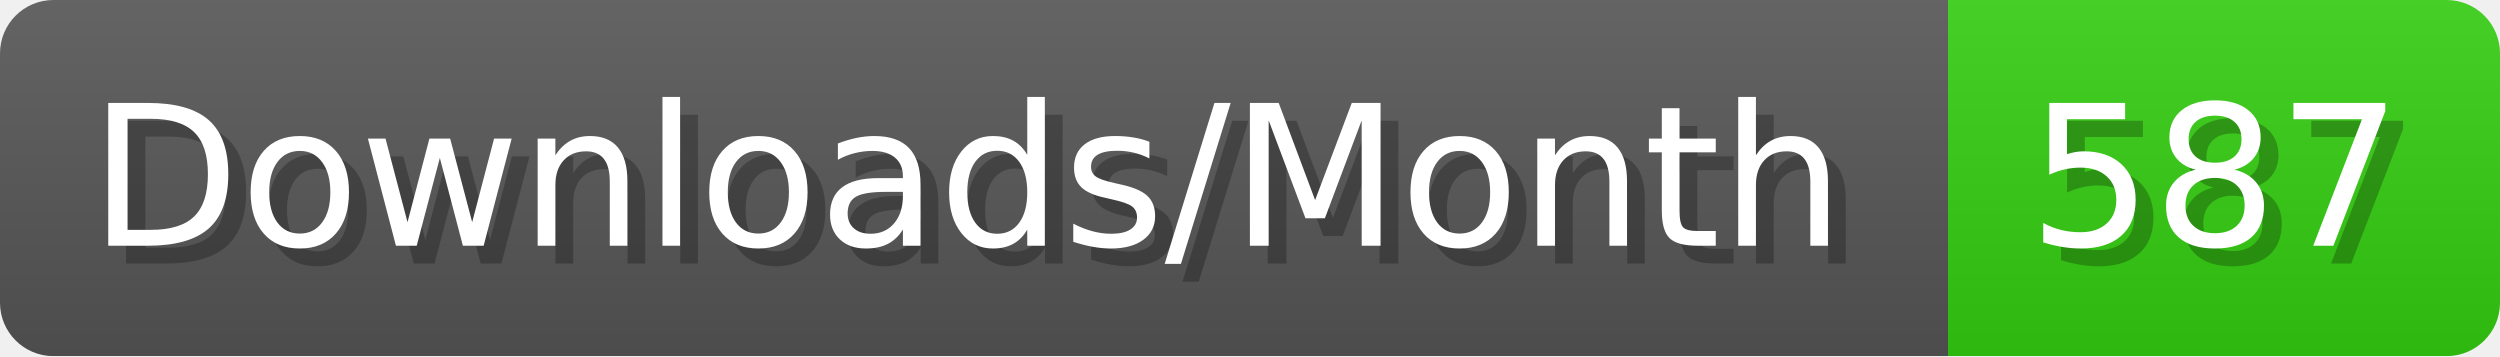
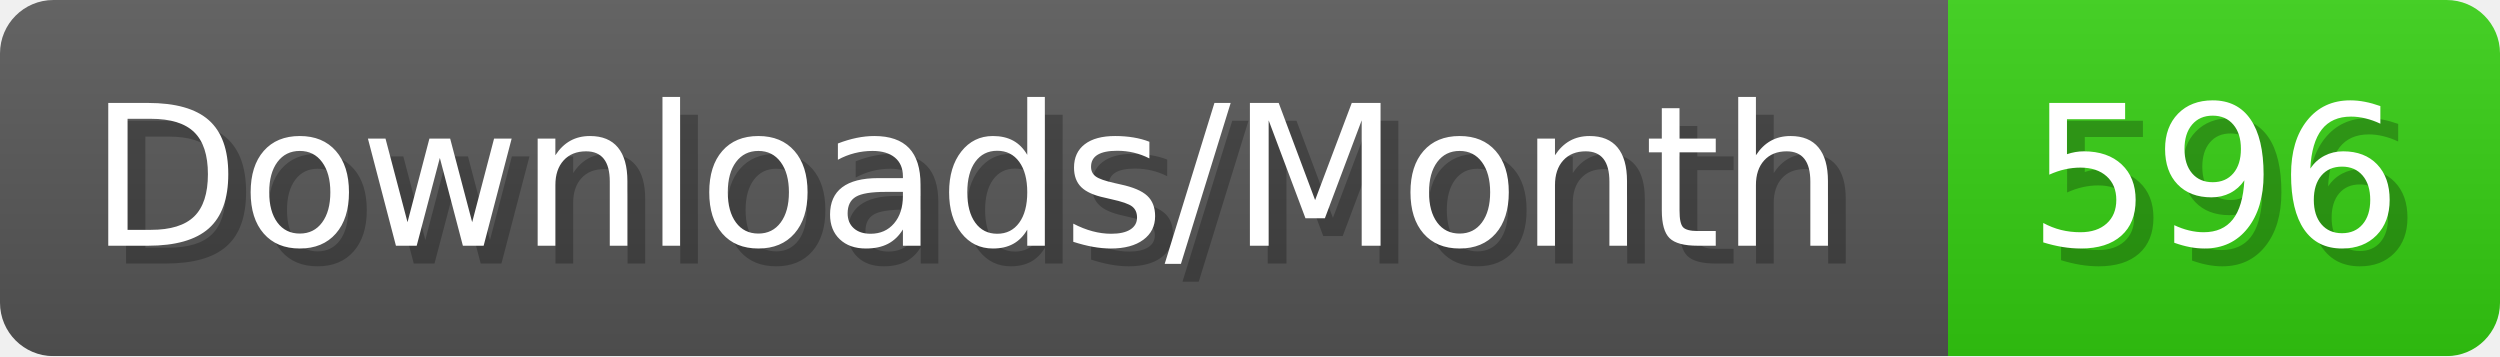
- <svg xmlns="http://www.w3.org/2000/svg" width="140.4" height="20" viewBox="0 0 1404 200" role="img" aria-label="Downloads/Month: 587">
+ <svg xmlns="http://www.w3.org/2000/svg" width="140.4" height="20" viewBox="0 0 1404 200" role="img" aria-label="Downloads/Month: 596">
  <linearGradient id="YlXUI" x2="0" y2="100%">
    <stop offset="0" stop-opacity=".1" stop-color="#EEE" />
    <stop offset="1" stop-opacity=".1" />
  </linearGradient>
  <mask id="JHhop">
    <rect width="1404" height="200" rx="30" fill="#FFF" />
  </mask>
  <g mask="url(#JHhop)">
    <rect width="1094" height="200" fill="#555" />
    <rect width="310" height="200" fill="#3C1" x="1094" />
    <rect width="1404" height="200" fill="url(#YlXUI)" />
  </g>
  <g aria-hidden="true" fill="#fff" text-anchor="start" font-family="Verdana,DejaVu Sans,sans-serif" font-size="110">
    <text x="60" y="148" textLength="994" fill="#000" opacity="0.25">Downloads/Month</text>
    <text x="50" y="138" textLength="994">Downloads/Month</text>
-     <text x="1149" y="148" textLength="210" fill="#000" opacity="0.25">587</text>
-     <text x="1139" y="138" textLength="210">587</text>
+     <text x="1149" y="148" textLength="210" fill="#000" opacity="0.25">596</text>
+     <text x="1139" y="138" textLength="210">596</text>
  </g>
</svg>
